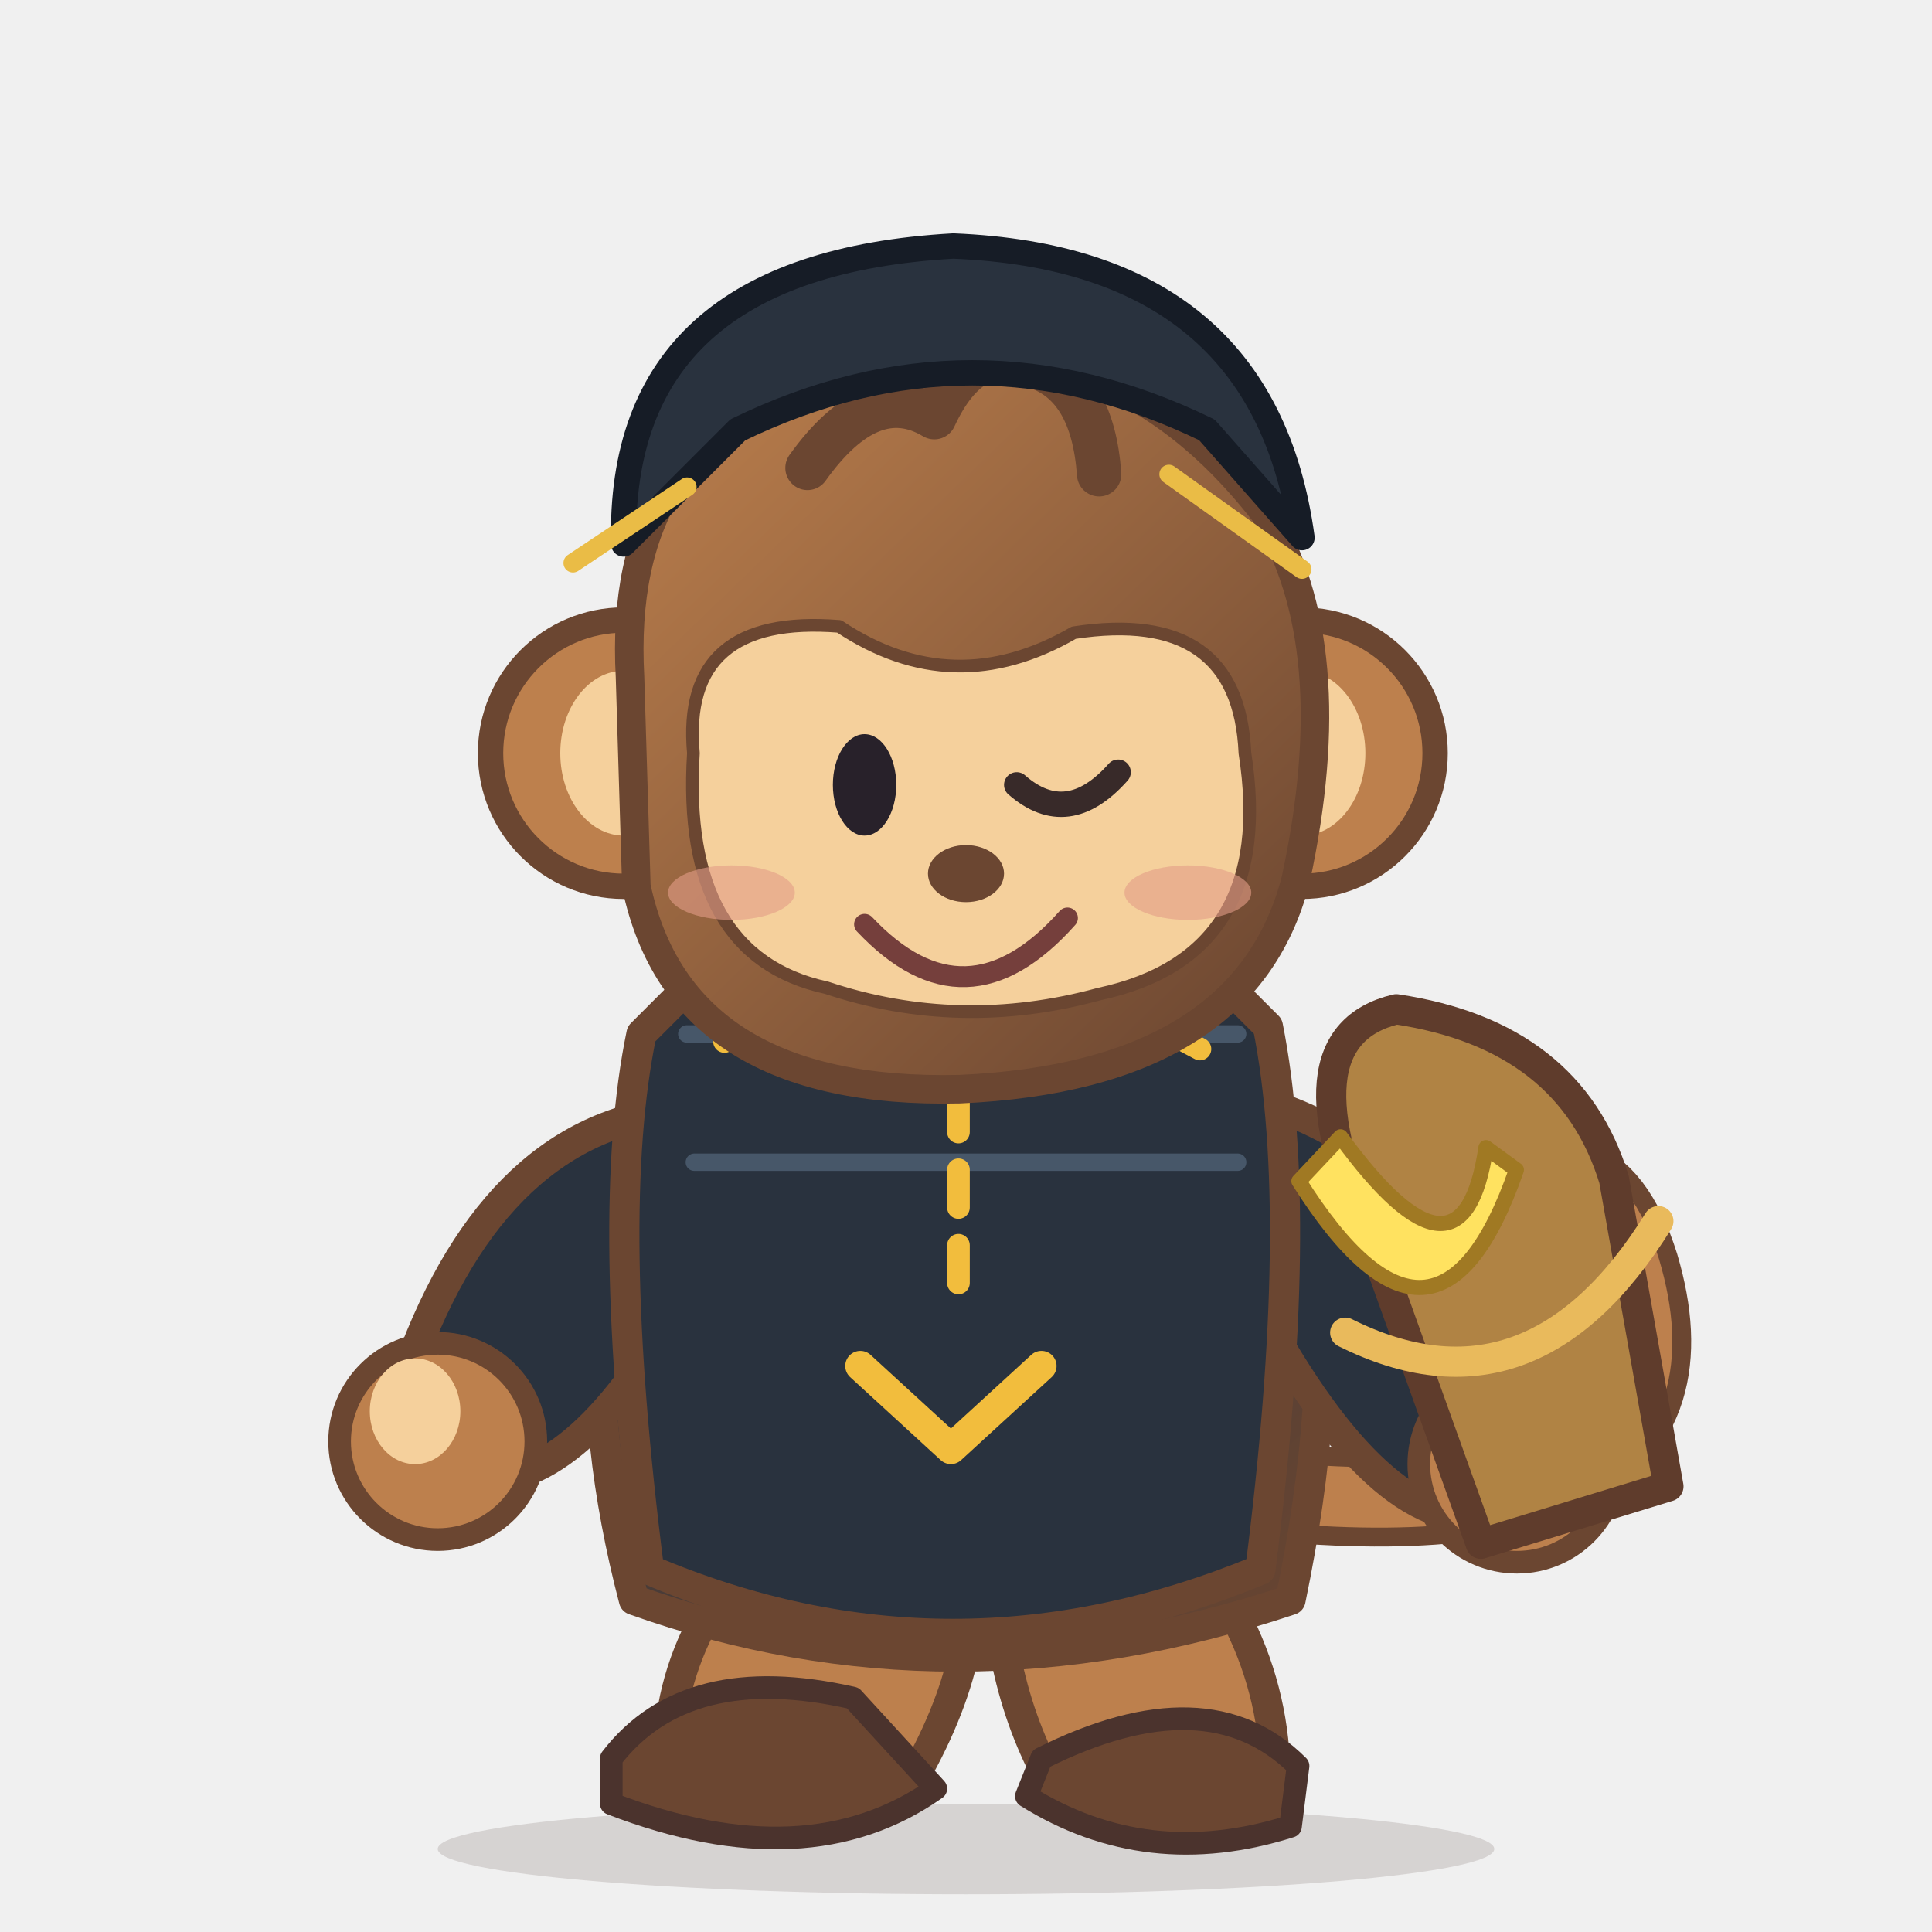
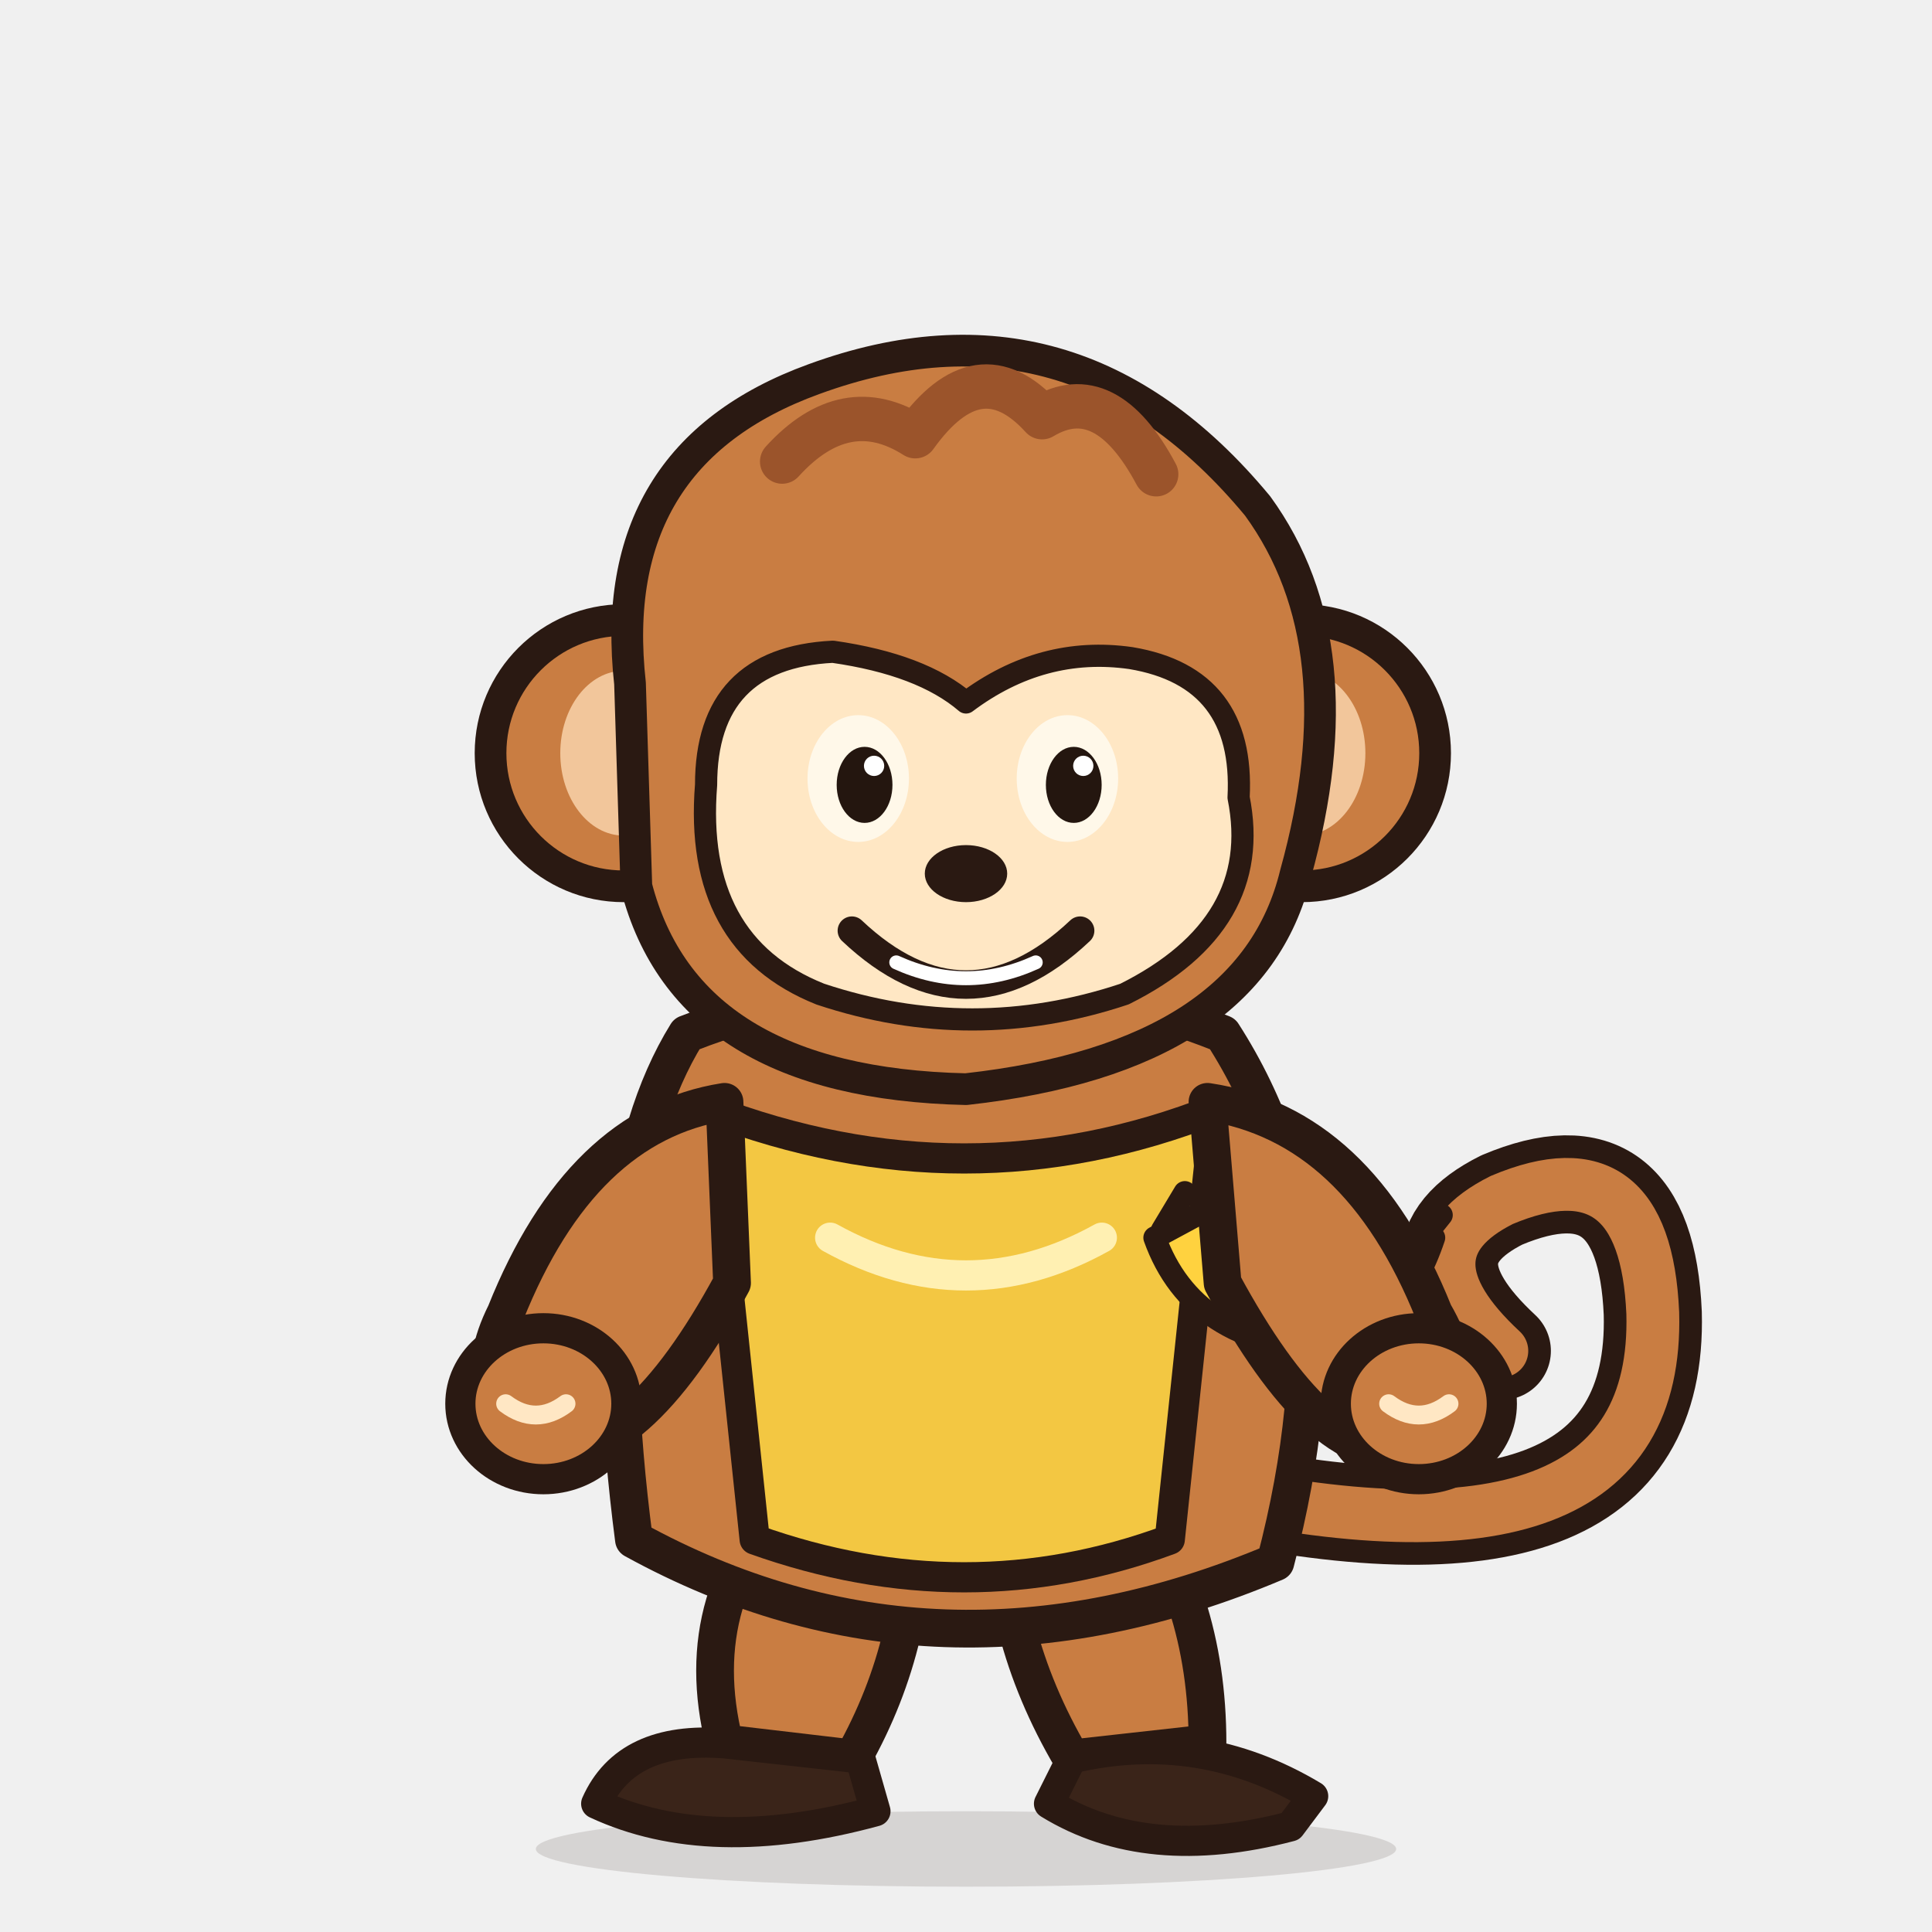
- <svg xmlns="http://www.w3.org/2000/svg" width="256" height="256" viewBox="0 0 256 256" role="img" aria-label="ProfMonkey trickster original balanced-proportion mascot">
-   <defs>
-     <linearGradient id="fur" x1="0" y1="0" x2=".9" y2="1">
-       <stop stop-color="#BD804D" />
-       <stop offset="1" stop-color="#6B4631" />
-     </linearGradient>
-     <linearGradient id="clothes" x1="0" x2="1" y1="0" y2="1">
-       <stop stop-color="#29323E" />
-       <stop offset="1" stop-color="#6B4631" />
-     </linearGradient>
-   </defs>
-   <ellipse cx="128" cy="245" rx="70" ry="6" fill="#4D3732" opacity=".16" />
+ <svg xmlns="http://www.w3.org/2000/svg" width="256" height="256" viewBox="0 0 256 256" role="img" aria-label="干饭猴，统一原型原创猴子角色">
+   <ellipse cx="128" cy="245" rx="57" ry="5" fill="#2A1912" opacity=".13" />
  <g id="pose" transform="translate(0 0)" stroke-linecap="round" stroke-linejoin="round">
-     <path d="M162 197Q227 205 216 168Q210 149 195 163Q190 174 202 177" fill="none" stroke="#6B4631" stroke-width="13" />
-     <path d="M162 197Q227 205 216 168Q210 149 195 163" fill="none" stroke="#BD804D" stroke-width="8" />
+     <path id="tail-outline" d="M158 197 Q220 211 219 174 Q218 151 199 159 Q185 166 199 179" fill="none" stroke="#2A1912" stroke-width="13" />
+     <path d="M158 197 Q220 211 219 174 Q218 151 199 159 Q185 166 199 179" fill="none" stroke="#C97D42" stroke-width="7" />
    <g id="left-leg" transform="translate(0 0)">
-       <path d="M104 201q-18 17-15 38l30 0q12-19 9-34Z" fill="#BD804D" stroke="#6B4631" stroke-width="4" />
-       <path d="M81 233q10-13 32-8l11 12q-17 12-43 2Z" fill="#6B4631" stroke="#4B332D" stroke-width="3" />
+       <path d="M106 197 Q91 211 96 231 L113 233 Q122 217 121 199Z" fill="#C97D42" stroke="#2A1912" stroke-width="5" />
+       <path d="M96 231 Q83 230 79 239 Q94 246 116 240 L114 233Z" fill="#3A2419" stroke="#2A1912" stroke-width="4" />
    </g>
    <g id="right-leg" transform="translate(0 0)">
-       <path d="M132 206q0 19 9 33l28-3q0-22-19-39Z" fill="#BD804D" stroke="#6B4631" stroke-width="4" />
-       <path d="M138 233q22-11 34 1l-1 8q-19 6-35-4Z" fill="#6B4631" stroke="#4B332D" stroke-width="3" />
+       <path d="M133 198 Q132 216 142 233 L160 231 Q160 211 149 197Z" fill="#C97D42" stroke="#2A1912" stroke-width="5" />
+       <path d="M142 233 Q159 229 174 238 L171 242 Q152 247 139 239Z" fill="#3A2419" stroke="#2A1912" stroke-width="4" />
    </g>
-     <path d="M89 138Q73 170 84 212Q126 227 171 212Q182 159 162 133Q128 120 89 138Z" fill="url(#clothes)" stroke="#6B4631" stroke-width="4" />
+     <path id="body" d="M91 137 Q78 158 84 204 Q124 226 169 207 Q180 165 162 137 Q127 123 91 137Z" fill="#C97D42" stroke="#2A1912" stroke-width="5" />
+     <path d="M94 147 Q128 160 161 147 L155 204 Q128 214 100 204Z" fill="#F3C742" stroke="#2A1912" stroke-width="4" />
+     <path d="M110 164 Q128 174 146 164" fill="none" stroke="#FFF0B2" stroke-width="4" />
+     <path d="M153 164 Q158 178 176 179 Q186 176 190 164 Q177 172 166 157Z" fill="#FFD23F" stroke="#2A1912" stroke-width="3" />
+     <path d="M154 163 L157 158 M187 166 L191 161" stroke="#2A1912" stroke-width="3" />
    <g id="left-arm" transform="translate(0 0)">
-       <path d="M92 147Q67 148 55 179Q49 190 63 196Q77 197 91 171Z" fill="#29323E" stroke="#6B4631" stroke-width="4" />
-       <circle cx="58" cy="191" r="13" fill="#BD804D" stroke="#6B4631" stroke-width="3" />
-       <ellipse cx="55" cy="187" rx="6" ry="7" fill="#F5D09C" />
+       <path d="M96 146 Q77 149 67 174 Q61 186 72 192 Q84 194 97 170Z" fill="#C97D42" stroke="#2A1912" stroke-width="5" />
+       <ellipse cx="72" cy="186" rx="11" ry="10" fill="#C97D42" stroke="#2A1912" stroke-width="4" />
+       <path d="M67 186 Q71 189 75 186" fill="none" stroke="#FFE7C4" stroke-width="2.5" />
    </g>
    <g id="right-arm" transform="translate(0 0)">
-       <path d="M163 145Q188 150 201 179Q211 192 195 201Q181 201 165 170Z" fill="#29323E" stroke="#6B4631" stroke-width="4" />
-       <circle cx="201" cy="194" r="13" fill="#BD804D" stroke="#6B4631" stroke-width="3" />
-       <ellipse cx="204" cy="190" rx="6" ry="7" fill="#F5D09C" />
+       <path d="M160 146 Q180 149 190 174 Q197 186 186 192 Q175 194 162 170Z" fill="#C97D42" stroke="#2A1912" stroke-width="5" />
+       <ellipse cx="188" cy="186" rx="11" ry="10" fill="#C97D42" stroke="#2A1912" stroke-width="4" />
+       <path d="M184 186 Q188 189 192 186" fill="none" stroke="#FFE7C4" stroke-width="2.5" />
    </g>
-     <path d="M85 137Q80 161 86 208q40 17 81 0 6-47 1-72l-15-15-51-1Z" fill="#29323E" stroke="#6B4631" stroke-width="4" />
-     <path d="M91 137h73m-72 17h72" stroke="#475769" stroke-width="2.3" />
-     <path d="M127 125v48" stroke="#F2BD3D" stroke-width="3" stroke-dasharray="5 5" />
-     <path d="M96 138q30-17 63 1" stroke="#F2BD3D" stroke-width="3" fill="none" />
-     <path d="M114 181l12 11 12-11" fill="none" stroke="#F2BD3D" stroke-width="4" />
    <g id="head" transform="translate(128 104) scale(.84) translate(-128 -104)">
-       <circle cx="74" cy="99" r="21" fill="#BD804D" stroke="#6B4631" stroke-width="4" />
-       <circle cx="181" cy="99" r="21" fill="#BD804D" stroke="#6B4631" stroke-width="4" />
-       <ellipse cx="74" cy="99" rx="10" ry="13" fill="#F5D09C" />
-       <ellipse cx="181" cy="99" rx="10" ry="13" fill="#F5D09C" />
-       <path d="M75 87Q73 50 104 41Q147 25 175 61Q188 82 180 119Q172 150 127 152Q83 153 76 120Z" fill="url(#fur)" stroke="#6B4631" stroke-width="4.5" />
-       <path d="M85 99Q83 77 108 79Q126 91 145 80Q171 76 172 99Q177 131 149 137Q127 143 106 136Q83 131 85 99Z" fill="#F5D09C" stroke="#6B4631" stroke-width="2" />
-       <path d="M103 54q10-14 20-8q6-13 16-8q9 3 10 17" fill="none" stroke="#6B4631" stroke-width="7" />
-       <path d="M74 66q-1-44 52-47 49 2 55 46l-15-17q-37-18-74 0Z" fill="#29323E" stroke="#161C26" stroke-width="4" />
-       <path d="M84 57l-18 12m94-14 21 15" stroke="#EABC46" stroke-width="3" />
+       <circle cx="74" cy="99" r="21" fill="#C97D42" stroke="#2A1912" stroke-width="5" />
+       <circle cx="181" cy="99" r="21" fill="#C97D42" stroke="#2A1912" stroke-width="5" />
+       <ellipse cx="74" cy="99" rx="10" ry="13" fill="#F2C69B" />
+       <ellipse cx="181" cy="99" rx="10" ry="13" fill="#F2C69B" />
+       <path d="M75 88 Q71 52 104 40 Q145 25 174 60 Q190 82 180 118 Q173 147 128 152 Q84 151 76 120Z" fill="#C97D42" stroke="#2A1912" stroke-width="5" />
+       <path d="M99 53 Q109 42 120 49 Q130 35 140 46 Q150 40 158 55" fill="none" stroke="#9B542B" stroke-width="7" />
+       <path d="M87 104 Q87 84 107 83 Q121 85 128 91 Q140 82 154 84 Q172 87 171 106 Q175 126 153 137 Q129 145 105 137 Q85 129 87 104Z" fill="#FFE7C4" stroke="#2A1912" stroke-width="3.5" />
      <g id="eyes-open" opacity="1">
-         <ellipse cx="112" cy="104" rx="5" ry="8" fill="#28212A" />
-         <path d="M136 104q8 7 16-2" fill="none" stroke="#382A29" stroke-width="4" />
+         <ellipse cx="111" cy="103" rx="8" ry="10" fill="#FFF8E9" />
+         <ellipse cx="144" cy="103" rx="8" ry="10" fill="#FFF8E9" />
+         <ellipse cx="112" cy="104" rx="4.4" ry="6" fill="#24160F" />
+         <ellipse cx="145" cy="104" rx="4.4" ry="6" fill="#24160F" />
+         <circle cx="113.5" cy="101" r="1.6" fill="#FFFFFF" />
+         <circle cx="146.5" cy="101" r="1.6" fill="#FFFFFF" />
      </g>
      <g id="eyes-closed" opacity="0">
-         <path d="M103 103q8 7 17-1m16 0q8 7 17 0" fill="none" stroke="#40312D" stroke-width="4" />
+         <path d="M102 104 Q111 111 120 103 M136 103 Q145 111 154 103" fill="none" stroke="#2A1912" stroke-width="4.5" />
      </g>
-       <ellipse cx="91" cy="121" rx="10" ry="4.3" fill="#E39D87" opacity=".6" />
-       <ellipse cx="163" cy="121" rx="10" ry="4.3" fill="#E39D87" opacity=".6" />
-       <ellipse cx="128" cy="118" rx="6" ry="4.5" fill="#6B4631" />
+       <ellipse cx="128" cy="118" rx="6.5" ry="4.5" fill="#2A1912" />
      <g id="mouth-smile" opacity="1">
-         <path d="M112 126q16 17 32-1" stroke="#753F3C" stroke-width="3.3" fill="none" />
+         <path d="M110 127 Q128 144 146 127" fill="none" stroke="#2A1912" stroke-width="4.5" />
+         <path d="M117 132 Q128 137 139 132" fill="none" stroke="#FFFFFF" stroke-width="2.2" />
      </g>
      <g id="mouth-open" opacity="0">
-         <ellipse cx="129" cy="132" rx="11" ry="8" fill="#6F3940" />
-         <ellipse cx="129" cy="137" rx="6" ry="3.5" fill="#DF867C" />
+         <ellipse cx="128" cy="132" rx="10" ry="8" fill="#2A1912" />
+         <path d="M122 137 Q128 140 134 137" fill="none" stroke="#E98977" stroke-width="2.5" />
      </g>
      <g id="prop-banana" opacity="0">
-         <path d="M172 145q-3 21 19 27 10 0 19-16-25 11-29-17Z" fill="#FFE061" stroke="#986C28" stroke-width="2" />
-         <path d="M173 140l7-3m29 20 4-3" stroke="#7B5131" stroke-width="3" />
+         <path d="M160 139 Q162 160 181 165 Q194 164 201 148 Q184 158 175 136Z" fill="#FFD23F" stroke="#2A1912" stroke-width="3" />
+         <path d="M160 138 L164 133 M198 147 L202 143" stroke="#2A1912" stroke-width="3" />
      </g>
-     </g>
-     <g transform="rotate(-17 205 182)">
-       <path d="M188 159q-4-30 12-29 21 10 21 30l-5 41-26 0Z" fill="#B08344" stroke="#5F3C2C" stroke-width="4" />
-       <path d="M181 169q20 19 44-2" fill="none" stroke="#E9BA5C" stroke-width="4" />
-       <path d="M181 148q9 33 28 7l-3-4q-9 19-18-7Z" fill="#FFE260" stroke="#A07923" stroke-width="2" />
    </g>
  </g>
</svg>
